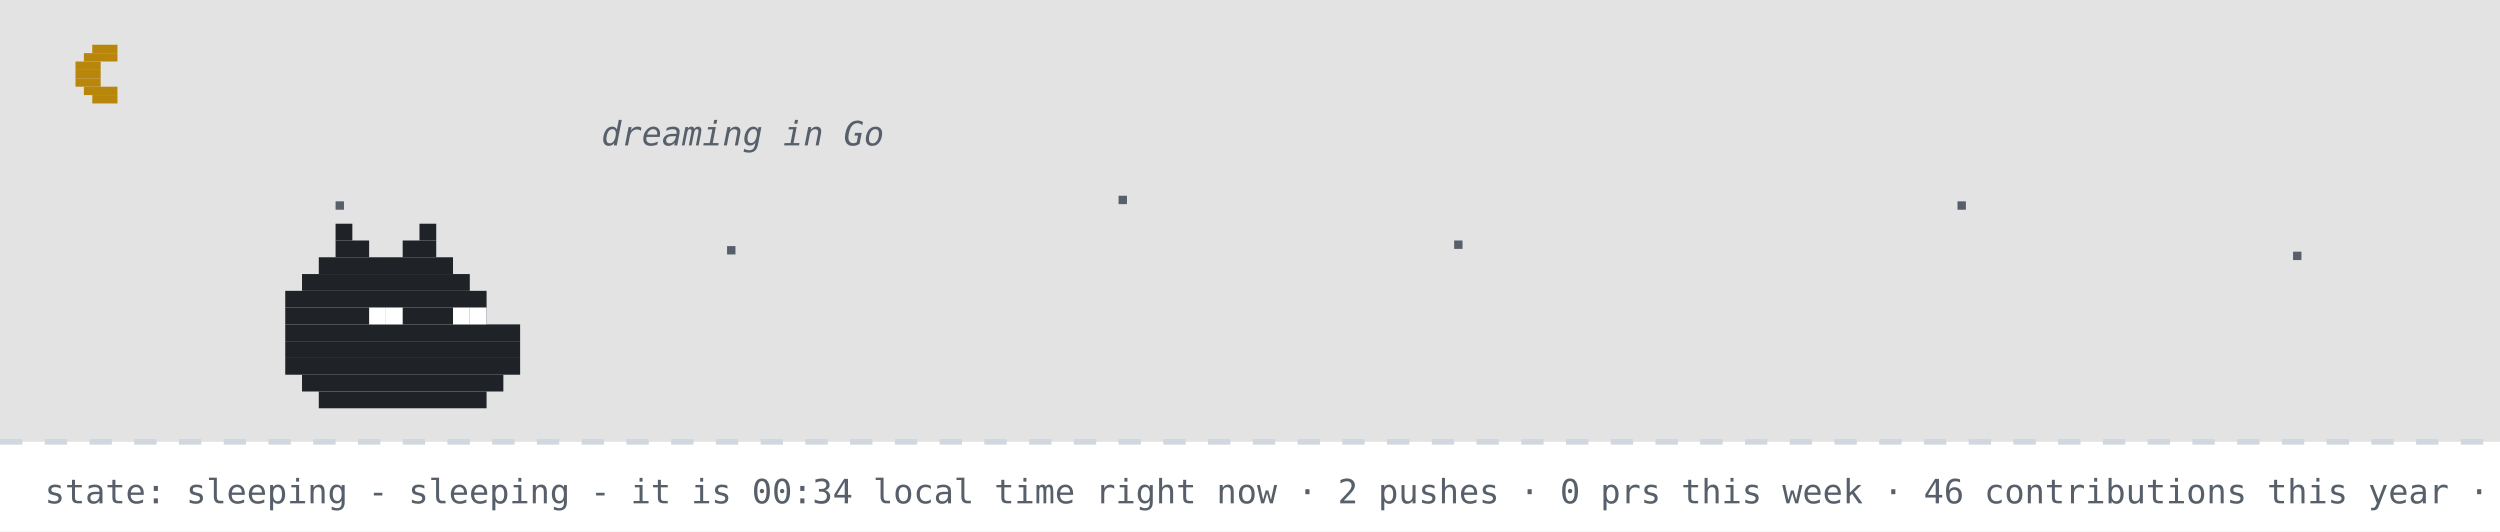
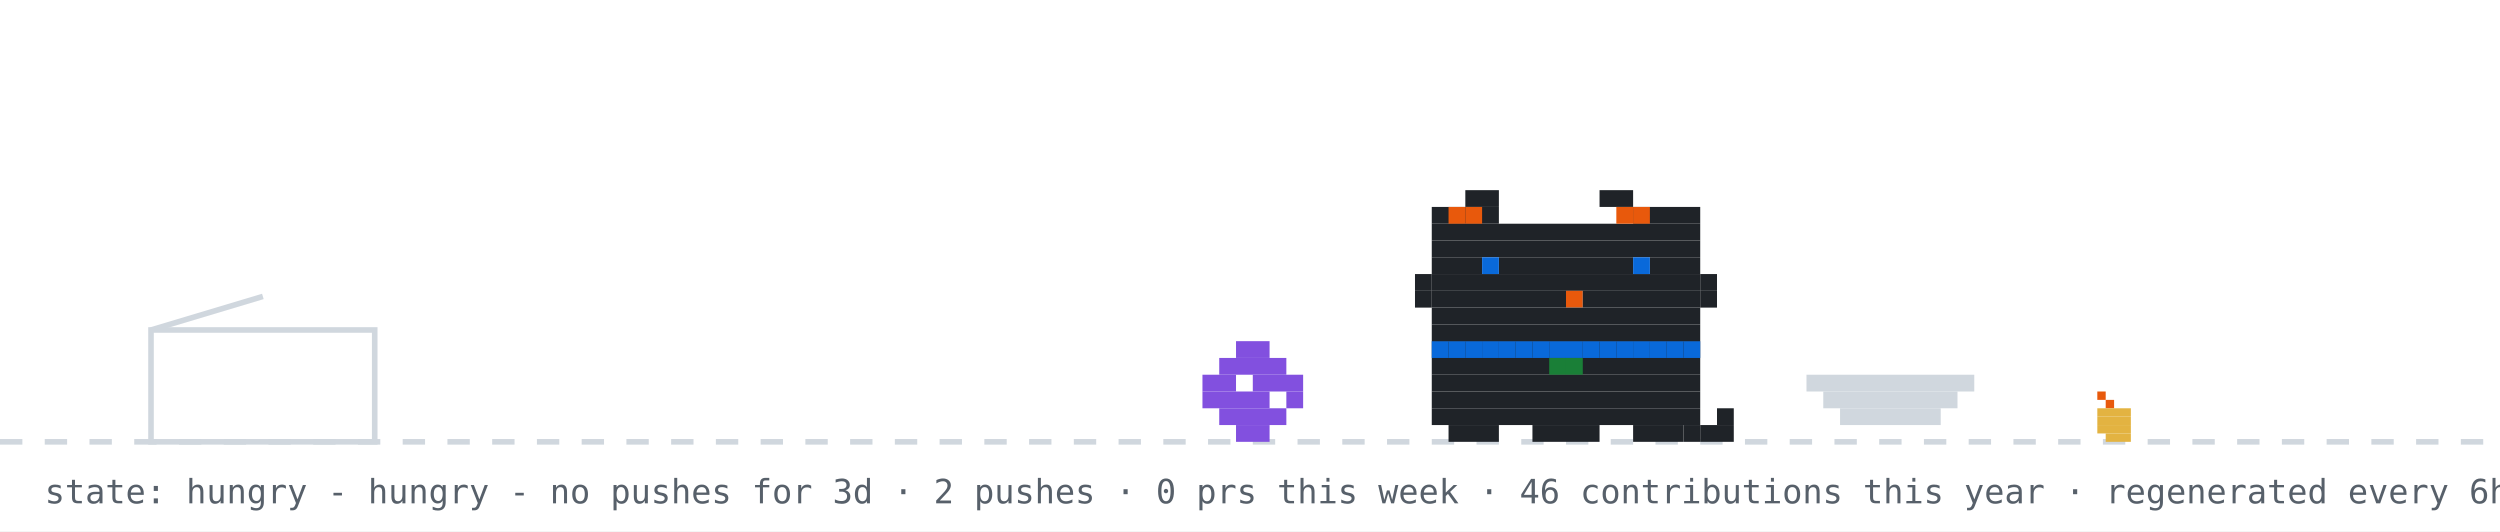
- <svg xmlns="http://www.w3.org/2000/svg" width="894" height="190" viewBox="0 0 894 190" role="img" aria-label="github pet: sleeping">
+ <svg xmlns="http://www.w3.org/2000/svg" width="894" height="190" viewBox="0 0 894 190" role="img" aria-label="github pet: hungry">
  <rect width="894" height="190" fill="#ffffff" />
-   <rect width="894" height="158" fill="#0d1117" opacity="0.12" />
-   <rect x="33" y="16" width="9" height="3" fill="#b8860b" />
-   <rect x="30" y="19" width="12" height="3" fill="#b8860b" />
-   <rect x="27" y="22" width="9" height="3" fill="#b8860b" />
-   <rect x="27" y="25" width="9" height="3" fill="#b8860b" />
-   <rect x="27" y="28" width="9" height="3" fill="#b8860b" />
-   <rect x="30" y="31" width="12" height="3" fill="#b8860b" />
-   <rect x="33" y="34" width="9" height="3" fill="#b8860b" />
-   <rect x="120" y="72" width="3" height="3" fill="#57606a">
-     <animate attributeName="opacity" values="1;0.2;1" dur="2.2s" begin="0s" repeatCount="indefinite" />
-   </rect>
-   <rect x="260" y="88" width="3" height="3" fill="#57606a">
-     <animate attributeName="opacity" values="1;0.2;1" dur="2.2s" begin="0.7s" repeatCount="indefinite" />
-   </rect>
-   <rect x="400" y="70" width="3" height="3" fill="#57606a">
-     <animate attributeName="opacity" values="1;0.2;1" dur="2.2s" begin="1.3s" repeatCount="indefinite" />
-   </rect>
-   <rect x="520" y="86" width="3" height="3" fill="#57606a">
-     <animate attributeName="opacity" values="1;0.2;1" dur="2.2s" begin="0.4s" repeatCount="indefinite" />
-   </rect>
-   <rect x="700" y="72" width="3" height="3" fill="#57606a">
-     <animate attributeName="opacity" values="1;0.2;1" dur="2.2s" begin="1.7s" repeatCount="indefinite" />
-   </rect>
-   <rect x="820" y="90" width="3" height="3" fill="#57606a">
-     <animate attributeName="opacity" values="1;0.2;1" dur="2.2s" begin="1s" repeatCount="indefinite" />
-   </rect>
  <line x1="0" y1="158" x2="894" y2="158" stroke="#d0d7de" stroke-width="2" stroke-dasharray="8 8" />
-   <rect x="120" y="80" width="6" height="6" fill="#1f2328" />
-   <rect x="150" y="80" width="6" height="6" fill="#1f2328" />
-   <rect x="120" y="86" width="12" height="6" fill="#1f2328" />
-   <rect x="144" y="86" width="12" height="6" fill="#1f2328" />
-   <rect x="114" y="92" width="48" height="6" fill="#1f2328" />
-   <rect x="108" y="98" width="60" height="6" fill="#1f2328" />
-   <rect x="102" y="104" width="72" height="6" fill="#1f2328" />
-   <rect x="102" y="110" width="72" height="6" fill="#1f2328" />
-   <rect x="102" y="116" width="84" height="6" fill="#1f2328" />
-   <rect x="102" y="122" width="84" height="6" fill="#1f2328" />
-   <rect x="102" y="128" width="84" height="6" fill="#1f2328" />
-   <rect x="108" y="134" width="72" height="6" fill="#1f2328" />
-   <rect x="114" y="140" width="60" height="6" fill="#1f2328" />
-   <rect x="132" y="110" width="6" height="6" fill="#ffffff" />
-   <rect x="138" y="110" width="6" height="6" fill="#ffffff" />
-   <rect x="162" y="110" width="6" height="6" fill="#ffffff" />
-   <rect x="168" y="110" width="6" height="6" fill="#ffffff" />
-   <text x="170" y="80" font-family="monospace" font-size="12" fill="#0969da" opacity="0">z<animateTransform attributeName="transform" type="translate" values="0 0;8 -26" dur="3s" begin="0s" repeatCount="indefinite" />
-     <animate attributeName="opacity" values="0;1;1;0" keyTimes="0;0.25;0.75;1" dur="3s" begin="0s" repeatCount="indefinite" />
-   </text>
-   <text x="184" y="80" font-family="monospace" font-size="15" fill="#0969da" opacity="0">z<animateTransform attributeName="transform" type="translate" values="0 0;8 -26" dur="3s" begin="1s" repeatCount="indefinite" />
-     <animate attributeName="opacity" values="0;1;1;0" keyTimes="0;0.25;0.75;1" dur="3s" begin="1s" repeatCount="indefinite" />
-   </text>
-   <text x="200" y="80" font-family="monospace" font-size="18" fill="#0969da" opacity="0">z<animateTransform attributeName="transform" type="translate" values="0 0;8 -26" dur="3s" begin="2s" repeatCount="indefinite" />
-     <animate attributeName="opacity" values="0;1;1;0" keyTimes="0;0.25;0.75;1" dur="3s" begin="2s" repeatCount="indefinite" />
-   </text>
-   <text x="215" y="52" font-family="monospace" font-style="italic" font-size="12" fill="#57606a">dreaming in Go</text>
-   <text x="16" y="180" font-family="monospace" font-size="12" fill="#57606a">state: sleeping - sleeping - it is 00:34 local time right now · 2 pushes · 0 prs this week · 46 contributions this year · regenerated every 6h · github-pet by prsdx</text>
+   <rect x="750" y="140" width="3" height="3" fill="#e8590c" />
+   <rect x="753" y="143" width="3" height="3" fill="#e8590c" />
+   <rect x="750" y="146" width="12" height="3" fill="#e3b341" />
+   <rect x="750" y="149" width="12" height="3" fill="#e3b341" />
+   <rect x="750" y="152" width="12" height="3" fill="#e3b341" />
+   <rect x="753" y="155" width="9" height="3" fill="#e3b341" />
+   <rect x="54" y="118" width="80" height="40" fill="none" stroke="#d0d7de" stroke-width="2" />
+   <line x1="54" y1="118" x2="94" y2="106" stroke="#d0d7de" stroke-width="2" />
+   <g transform="translate(430,0)">
+     <g>
+       <animateTransform attributeName="transform" type="translate" values="0 0;0 0;52 -10;52 0;52 0;0 0" keyTimes="0;0.660;0.690;0.780;0.860;1" dur="32s" begin="0s" repeatCount="indefinite" />
+       <rect x="12" y="122" width="12" height="6" fill="#8250df" />
+       <rect x="6" y="128" width="24" height="6" fill="#8250df" />
+       <rect x="0" y="134" width="12" height="6" fill="#8250df" />
+       <rect x="18" y="134" width="18" height="6" fill="#8250df" />
+       <rect x="0" y="140" width="24" height="6" fill="#8250df" />
+       <rect x="30" y="140" width="6" height="6" fill="#8250df" />
+       <rect x="6" y="146" width="24" height="6" fill="#8250df" />
+       <rect x="12" y="152" width="12" height="6" fill="#8250df" />
+     </g>
+   </g>
+   <rect x="646" y="134" width="60" height="6" fill="#d0d7de" />
+   <rect x="652" y="140" width="48" height="6" fill="#d0d7de" />
+   <rect x="658" y="146" width="36" height="6" fill="#d0d7de" />
+   <g transform="translate(500,0)">
+     <rect x="12" y="122" width="96" height="6" fill="#1f2328" />
+     <rect x="12" y="128" width="96" height="6" fill="#1f2328" />
+     <rect x="12" y="134" width="96" height="6" fill="#1f2328" />
+     <rect x="12" y="140" width="96" height="6" fill="#1f2328" />
+     <rect x="12" y="146" width="96" height="6" fill="#1f2328" />
+     <rect x="18" y="152" width="18" height="6" fill="#1f2328" />
+     <rect x="48" y="152" width="24" height="6" fill="#1f2328" />
+     <rect x="84" y="152" width="18" height="6" fill="#1f2328" />
+     <rect x="12" y="122" width="6" height="6" fill="#0969da" />
+     <rect x="18" y="122" width="6" height="6" fill="#0969da" />
+     <rect x="24" y="122" width="6" height="6" fill="#0969da" />
+     <rect x="30" y="122" width="6" height="6" fill="#0969da" />
+     <rect x="36" y="122" width="6" height="6" fill="#0969da" />
+     <rect x="42" y="122" width="6" height="6" fill="#0969da" />
+     <rect x="48" y="122" width="6" height="6" fill="#0969da" />
+     <rect x="54" y="122" width="6" height="6" fill="#0969da" />
+     <rect x="60" y="122" width="6" height="6" fill="#0969da" />
+     <rect x="66" y="122" width="6" height="6" fill="#0969da" />
+     <rect x="72" y="122" width="6" height="6" fill="#0969da" />
+     <rect x="78" y="122" width="6" height="6" fill="#0969da" />
+     <rect x="84" y="122" width="6" height="6" fill="#0969da" />
+     <rect x="90" y="122" width="6" height="6" fill="#0969da" />
+     <rect x="96" y="122" width="6" height="6" fill="#0969da" />
+     <rect x="102" y="122" width="6" height="6" fill="#0969da" />
+     <rect x="54" y="128" width="6" height="6" fill="#1a7f37" />
+     <rect x="60" y="128" width="6" height="6" fill="#1a7f37" />
+     <g>
+       <animate attributeName="opacity" values="1;0;1" keyTimes="0;0.5;1" calcMode="discrete" dur="1.4s" repeatCount="indefinite" />
+       <rect x="102" y="152" width="6" height="6" fill="#1f2328" />
+       <rect x="108" y="152" width="6" height="6" fill="#1f2328" />
+       <rect x="114" y="152" width="6" height="6" fill="#1f2328" />
+       <rect x="114" y="146" width="6" height="6" fill="#1f2328" />
+     </g>
+     <g opacity="0">
+       <animate attributeName="opacity" values="0;1;0" keyTimes="0;0.5;1" calcMode="discrete" dur="1.4s" repeatCount="indefinite" />
+       <rect x="114" y="152" width="6" height="6" fill="#1f2328" />
+       <rect x="114" y="146" width="6" height="6" fill="#1f2328" />
+       <rect x="114" y="140" width="6" height="6" fill="#1f2328" />
+       <rect x="108" y="140" width="6" height="6" fill="#1f2328" />
+     </g>
+     <g>
+       <animateTransform attributeName="transform" type="translate" values="0 0;0 0;0 8;0 0;0 8;0 0;0 8;0 0;0 0" keyTimes="0.000;0.100;0.233;0.367;0.500;0.633;0.767;0.900;1.000" dur="6s" begin="0s" repeatCount="indefinite" />
+       <rect x="24" y="68" width="12" height="6" fill="#1f2328" />
+       <rect x="72" y="68" width="12" height="6" fill="#1f2328" />
+       <rect x="12" y="74" width="24" height="6" fill="#1f2328" />
+       <rect x="84" y="74" width="24" height="6" fill="#1f2328" />
+       <rect x="12" y="80" width="96" height="6" fill="#1f2328" />
+       <rect x="12" y="86" width="96" height="6" fill="#1f2328" />
+       <rect x="12" y="92" width="18" height="6" fill="#1f2328" />
+       <rect x="36" y="92" width="48" height="6" fill="#1f2328" />
+       <rect x="90" y="92" width="18" height="6" fill="#1f2328" />
+       <rect x="12" y="98" width="96" height="6" fill="#1f2328" />
+       <rect x="12" y="104" width="48" height="6" fill="#1f2328" />
+       <rect x="60" y="104" width="6" height="6" fill="#e8590c" />
+       <rect x="66" y="104" width="42" height="6" fill="#1f2328" />
+       <rect x="12" y="110" width="96" height="6" fill="#1f2328" />
+       <rect x="12" y="116" width="96" height="6" fill="#1f2328" />
+       <rect x="18" y="74" width="6" height="6" fill="#e8590c" />
+       <rect x="24" y="74" width="6" height="6" fill="#e8590c" />
+       <rect x="78" y="74" width="6" height="6" fill="#e8590c" />
+       <rect x="84" y="74" width="6" height="6" fill="#e8590c" />
+       <rect x="6" y="98" width="6" height="6" fill="#1f2328" />
+       <rect x="6" y="104" width="6" height="6" fill="#1f2328" />
+       <rect x="108" y="98" width="6" height="6" fill="#1f2328" />
+       <rect x="108" y="104" width="6" height="6" fill="#1f2328" />
+       <g>
+         <animate attributeName="opacity" values="1;0;1" keyTimes="0;0.96;1" calcMode="discrete" dur="4.2s" repeatCount="indefinite" />
+         <rect x="30" y="92" width="6" height="6" fill="#0969da" />
+         <rect x="84" y="92" width="6" height="6" fill="#0969da" />
+       </g>
+       <g opacity="0">
+         <animate attributeName="opacity" values="0;1;0" keyTimes="0;0.96;1" calcMode="discrete" dur="4.2s" repeatCount="indefinite" />
+         <rect x="30" y="92" width="6" height="6" fill="#ffffff" />
+         <rect x="84" y="92" width="6" height="6" fill="#ffffff" />
+       </g>
+     </g>
+   </g>
+   <g opacity="0">
+     <animate attributeName="opacity" values="0;0;1;1;0;0" keyTimes="0;0.07;0.14;0.85;0.96;1" dur="7s" repeatCount="1" fill="freeze" />
+     <rect x="60" y="12" width="380" height="46" rx="10" fill="#d0d7de" />
+     <polygon points="110,58 130,58 118,74" fill="#d0d7de" />
+     <text x="76" y="31" font-family="monospace" font-size="13" fill="#1f2328">good morning! welcome to kyrylo's corner</text>
+     <text x="76" y="48" font-family="monospace" font-size="12" fill="#57606a">scroll down for projects + contact</text>
+     <polygon points="230,66 246,66 238,78" fill="#0969da">
+       <animateTransform attributeName="transform" type="translate" values="0 0;0 6;0 0" dur="0.8s" repeatCount="indefinite" />
+     </polygon>
+   </g>
+   <g opacity="0">
+     <animate attributeName="opacity" values="0;0;1;1;0;0" keyTimes="0;0.000;0.040;0.267;0.307;1" dur="18s" begin="5s" repeatCount="indefinite" />
+     <rect x="711.6" y="14" width="166.4" height="30" rx="9" fill="#d0d7de" />
+     <polygon points="737.6,44 755.6,44 744.6,54" fill="#d0d7de" />
+     <text x="722.6" y="33" font-family="monospace" font-size="12" fill="#1f2328">hacking on lentitud</text>
+   </g>
+   <g opacity="0">
+     <animate attributeName="opacity" values="0;0;1;1;0;0" keyTimes="0;0.333;0.373;0.600;0.640;1" dur="18s" begin="5s" repeatCount="indefinite" />
+     <rect x="711.6" y="14" width="166.4" height="30" rx="9" fill="#d0d7de" />
+     <polygon points="737.6,44 755.6,44 744.6,54" fill="#d0d7de" />
+     <text x="722.6" y="33" font-family="monospace" font-size="12" fill="#1f2328">featured projects ↓</text>
+   </g>
+   <g opacity="0">
+     <animate attributeName="opacity" values="0;0;1;1;0;0" keyTimes="0;0.667;0.707;0.933;0.973;1" dur="18s" begin="5s" repeatCount="indefinite" />
+     <rect x="696.4" y="14" width="181.6" height="30" rx="9" fill="#d0d7de" />
+     <polygon points="722.4,44 740.4,44 729.4,54" fill="#d0d7de" />
+     <text x="707.4" y="33" font-family="monospace" font-size="12" fill="#1f2328">live stats + graphs ↓</text>
+   </g>
+   <text x="16" y="180" font-family="monospace" font-size="12" fill="#57606a">state: hungry - hungry - no pushes for 3d · 2 pushes · 0 prs this week · 46 contributions this year · regenerated every 6h · github-pet by prsdx</text>
</svg>
